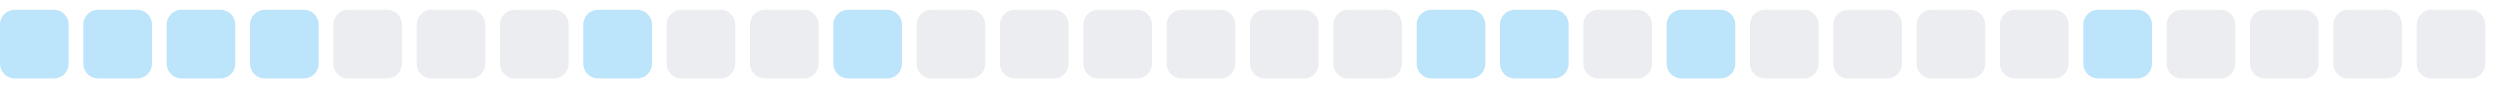
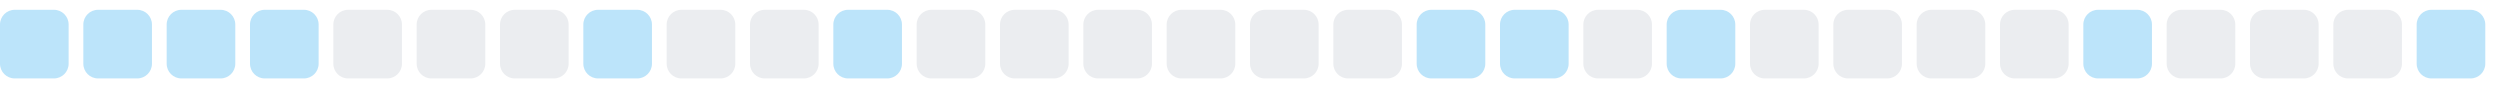
<svg xmlns="http://www.w3.org/2000/svg" width="255" height="9">
  <style>
        .level0 { fill: #ebedf0; }
        .level1 { fill: #bce4fa; }
        .level2 { fill: #75c7f7; }
        .level3 { fill: #30a9f2; }
        .level4 { fill: #008ee6; }
        @media (prefers-color-scheme: dark) {
          .level0 { fill: #161b22; }
          .level1 { fill: #0b3b5c; }
          .level2 { fill: #0a6299; }
          .level3 { fill: #008ee6; }
          .level4 { fill: #5bc4ff; }
        }
      </style>
  <rect x="0.0" y="1" width="7" height="7" rx="1.5" ry="1.5" class="level1" />
  <rect x="8.5" y="1" width="7" height="7" rx="1.5" ry="1.5" class="level1" />
  <rect x="17.0" y="1" width="7" height="7" rx="1.5" ry="1.5" class="level1" />
  <rect x="25.5" y="1" width="7" height="7" rx="1.5" ry="1.5" class="level1" />
  <rect x="34.0" y="1" width="7" height="7" rx="1.5" ry="1.5" class="level0" />
  <rect x="42.5" y="1" width="7" height="7" rx="1.5" ry="1.5" class="level0" />
  <rect x="51.0" y="1" width="7" height="7" rx="1.5" ry="1.5" class="level0" />
  <rect x="59.5" y="1" width="7" height="7" rx="1.5" ry="1.5" class="level1" />
  <rect x="68.0" y="1" width="7" height="7" rx="1.5" ry="1.5" class="level0" />
  <rect x="76.5" y="1" width="7" height="7" rx="1.5" ry="1.5" class="level0" />
  <rect x="85.0" y="1" width="7" height="7" rx="1.5" ry="1.5" class="level1" />
  <rect x="93.5" y="1" width="7" height="7" rx="1.5" ry="1.5" class="level0" />
  <rect x="102.0" y="1" width="7" height="7" rx="1.5" ry="1.5" class="level0" />
  <rect x="110.5" y="1" width="7" height="7" rx="1.5" ry="1.5" class="level0" />
  <rect x="119.0" y="1" width="7" height="7" rx="1.5" ry="1.5" class="level0" />
  <rect x="127.5" y="1" width="7" height="7" rx="1.5" ry="1.5" class="level0" />
  <rect x="136.0" y="1" width="7" height="7" rx="1.5" ry="1.5" class="level0" />
  <rect x="144.5" y="1" width="7" height="7" rx="1.5" ry="1.5" class="level1" />
  <rect x="153.0" y="1" width="7" height="7" rx="1.5" ry="1.5" class="level1" />
  <rect x="161.5" y="1" width="7" height="7" rx="1.5" ry="1.5" class="level0" />
  <rect x="170.0" y="1" width="7" height="7" rx="1.5" ry="1.5" class="level1" />
  <rect x="178.5" y="1" width="7" height="7" rx="1.5" ry="1.5" class="level0" />
  <rect x="187.0" y="1" width="7" height="7" rx="1.5" ry="1.5" class="level0" />
  <rect x="195.5" y="1" width="7" height="7" rx="1.5" ry="1.5" class="level0" />
  <rect x="204.0" y="1" width="7" height="7" rx="1.5" ry="1.5" class="level0" />
  <rect x="212.5" y="1" width="7" height="7" rx="1.5" ry="1.5" class="level1" />
  <rect x="221.0" y="1" width="7" height="7" rx="1.5" ry="1.5" class="level0" />
  <rect x="229.5" y="1" width="7" height="7" rx="1.5" ry="1.5" class="level0" />
  <rect x="238.0" y="1" width="7" height="7" rx="1.5" ry="1.5" class="level0" />
-   <rect x="246.5" y="1" width="7" height="7" rx="1.5" ry="1.5" class="level0" />
+   <rect x="246.5" y="1" width="7" height="7" rx="1.5" ry="1.5" class="level1" />
</svg>
